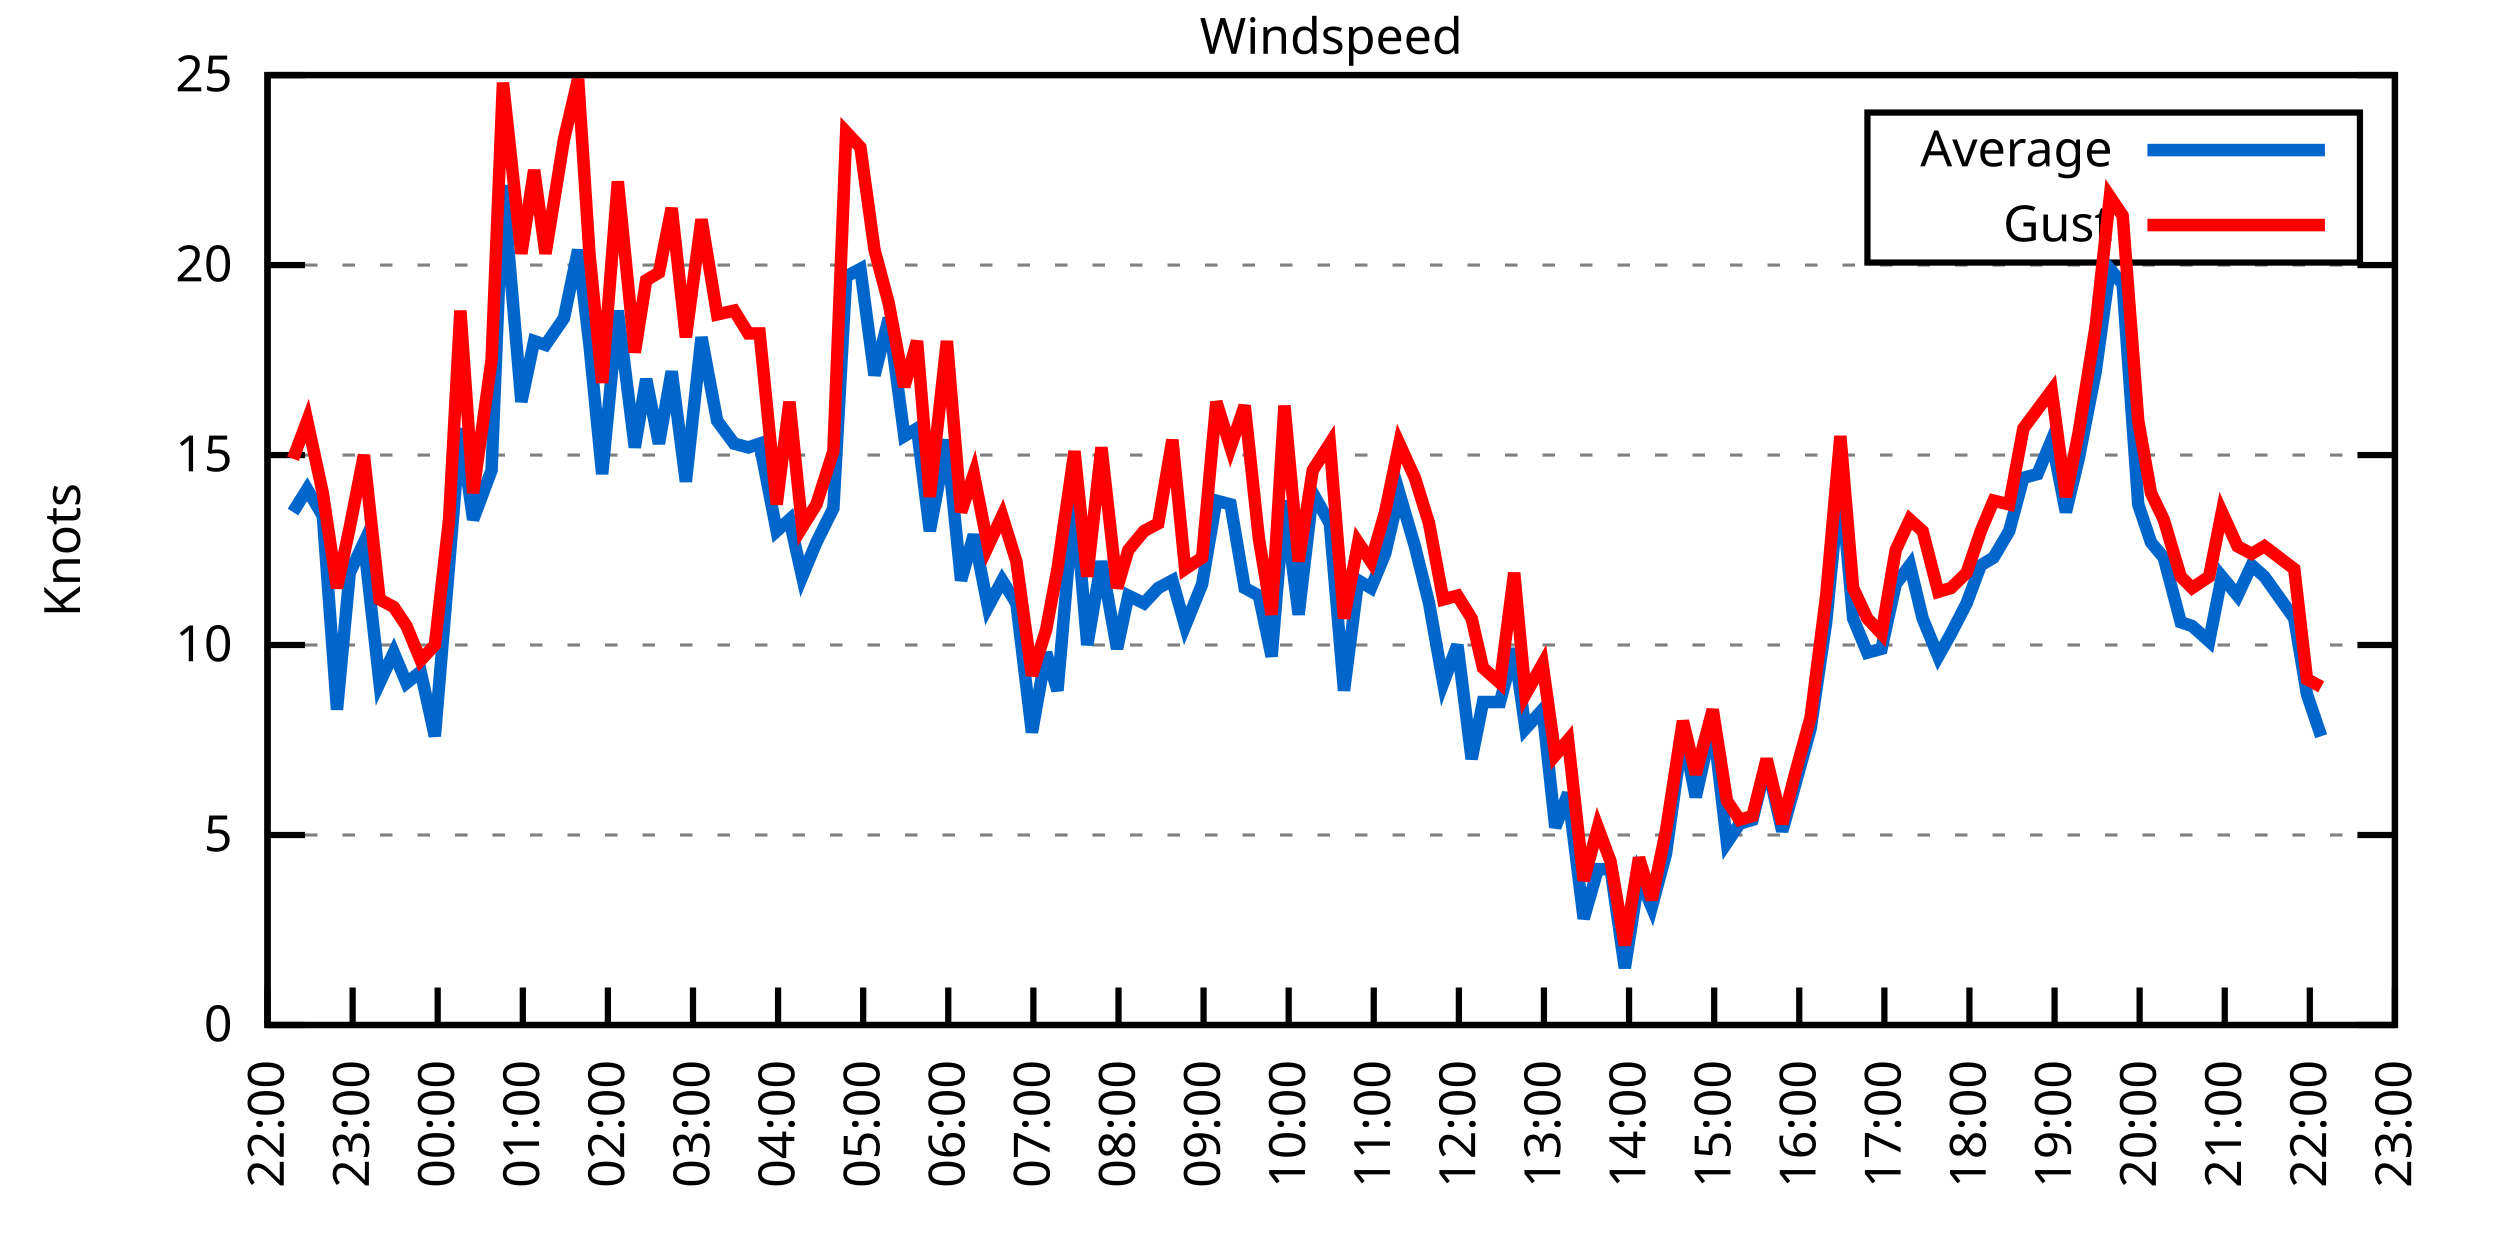
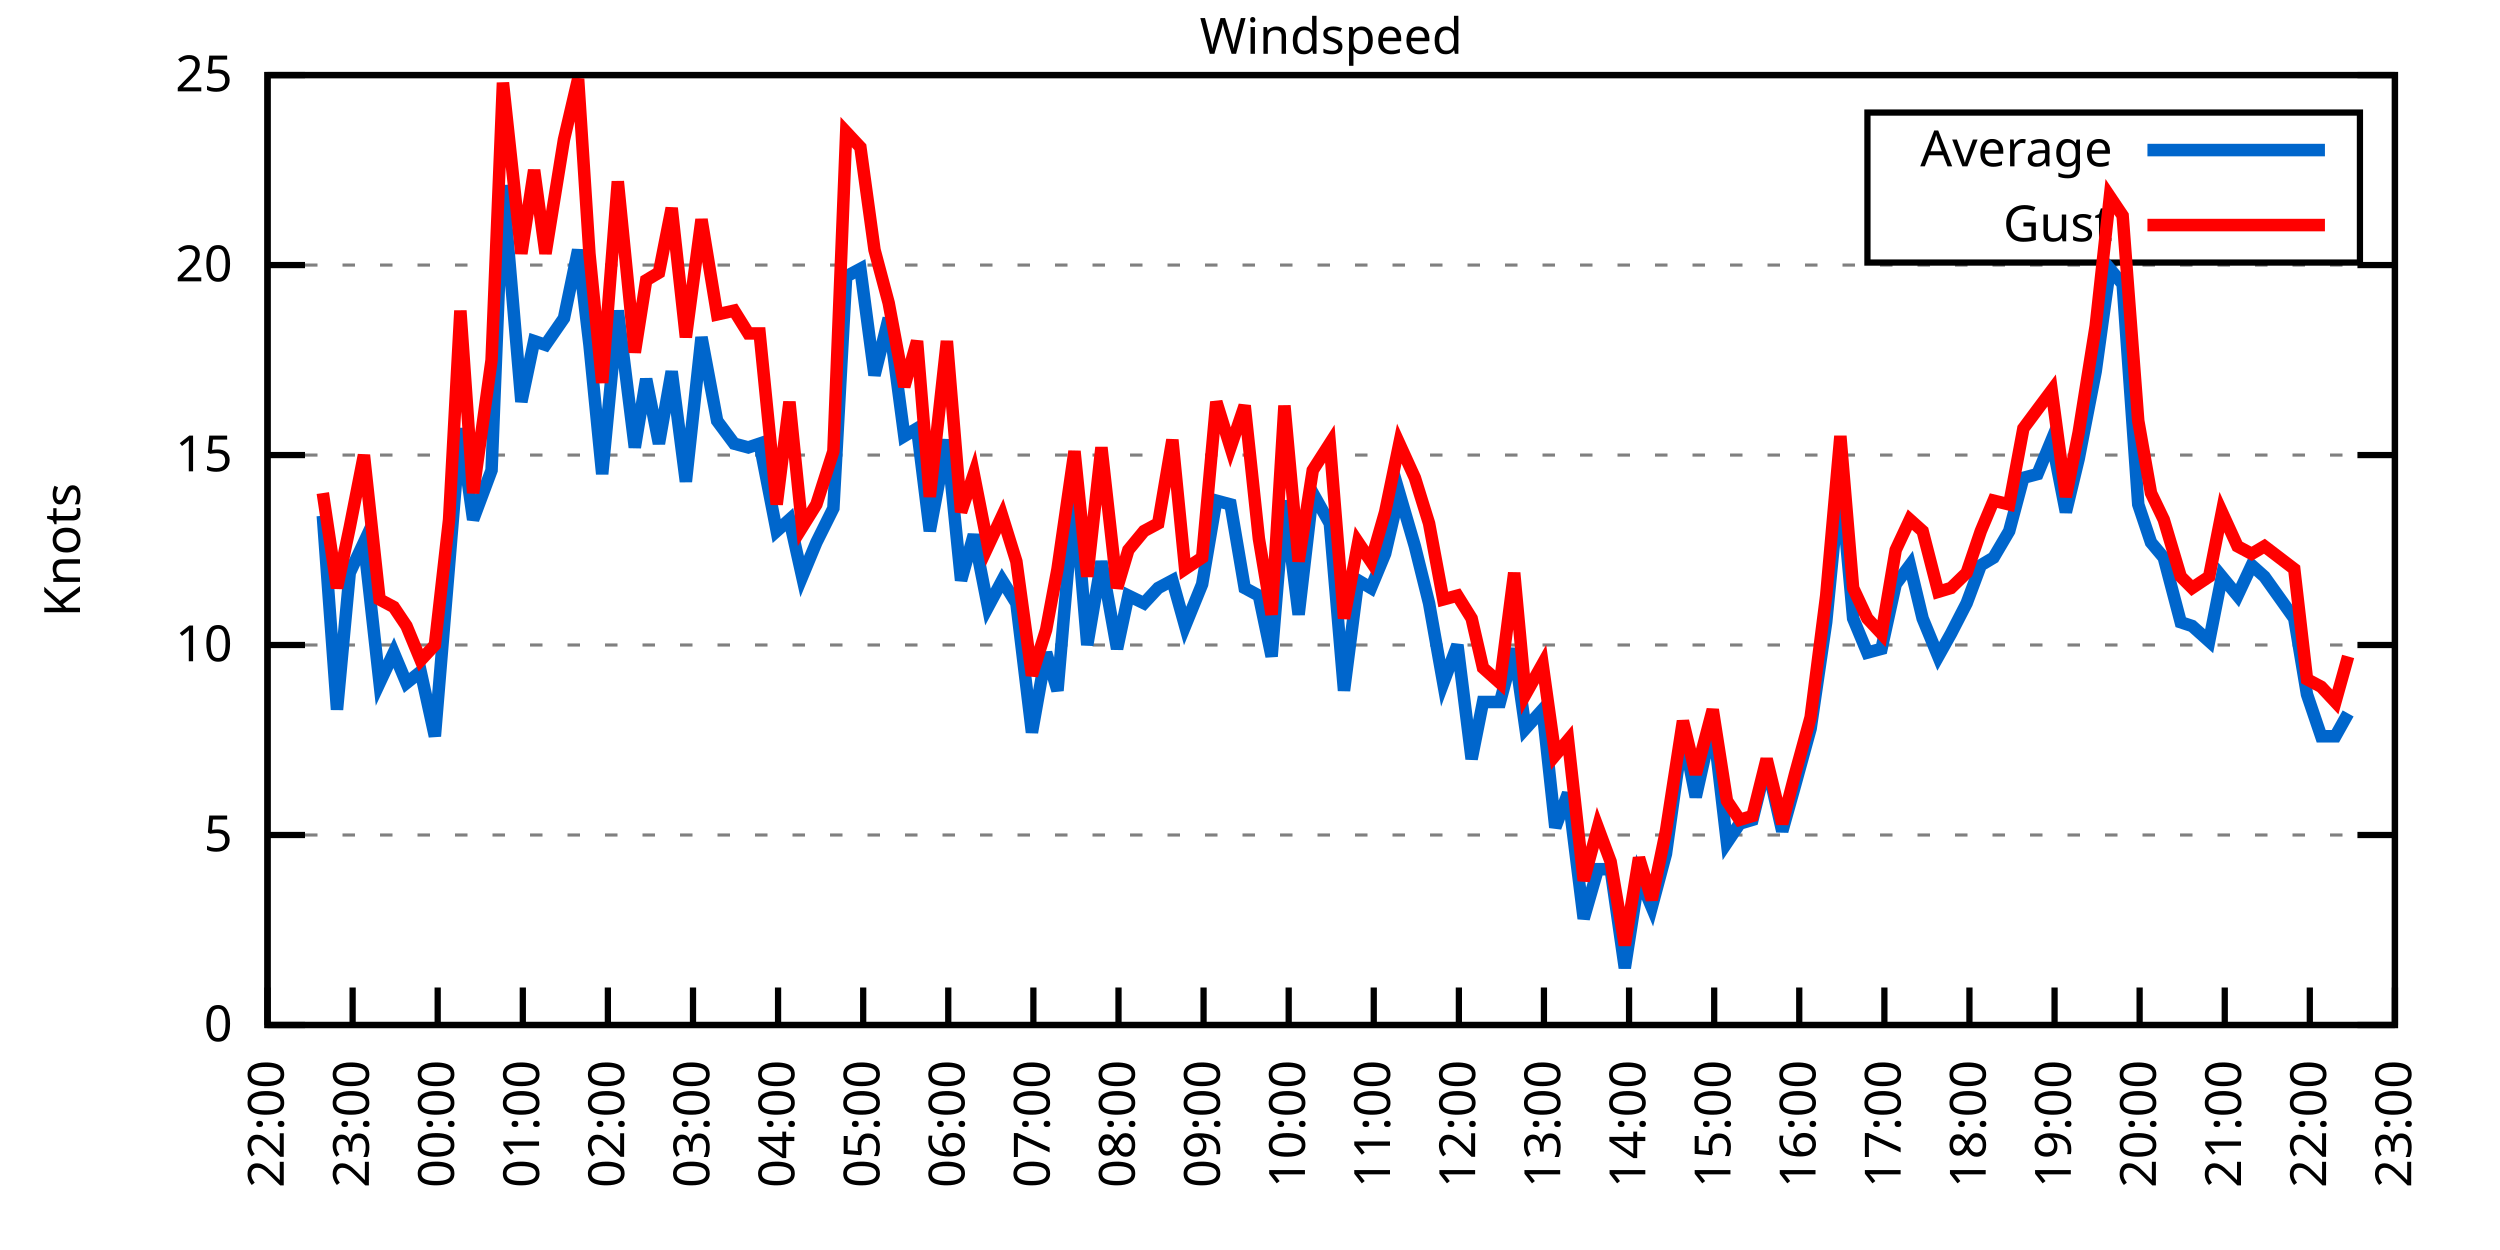
<svg xmlns="http://www.w3.org/2000/svg" xmlns:xlink="http://www.w3.org/1999/xlink" width="400" height="200" viewBox="0 0 400 200">
  <g id="gnuplot_canvas">
    <rect x="0" y="0" width="400" height="200" fill="none" />
    <defs>
      <circle id="gpDot" r="0.5" stroke-width="0.5" stroke="currentColor" />
      <path id="gpPt0" stroke-width="0.333" stroke="currentColor" d="M-1,0 h2 M0,-1 v2" />
      <path id="gpPt1" stroke-width="0.333" stroke="currentColor" d="M-1,-1 L1,1 M1,-1 L-1,1" />
      <path id="gpPt2" stroke-width="0.333" stroke="currentColor" d="M-1,0 L1,0 M0,-1 L0,1 M-1,-1 L1,1 M-1,1 L1,-1" />
      <rect id="gpPt3" stroke-width="0.333" stroke="currentColor" x="-1" y="-1" width="2" height="2" />
      <rect id="gpPt4" stroke-width="0.333" stroke="currentColor" fill="currentColor" x="-1" y="-1" width="2" height="2" />
      <circle id="gpPt5" stroke-width="0.333" stroke="currentColor" cx="0" cy="0" r="1" />
      <use xlink:href="#gpPt5" id="gpPt6" fill="currentColor" stroke="none" />
      <path id="gpPt7" stroke-width="0.333" stroke="currentColor" d="M0,-1.33 L-1.33,0.67 L1.33,0.67 z" />
      <use xlink:href="#gpPt7" id="gpPt8" fill="currentColor" stroke="none" />
      <use xlink:href="#gpPt7" id="gpPt9" stroke="currentColor" transform="rotate(180)" />
      <use xlink:href="#gpPt9" id="gpPt10" fill="currentColor" stroke="none" />
      <use xlink:href="#gpPt3" id="gpPt11" stroke="currentColor" transform="rotate(45)" />
      <use xlink:href="#gpPt11" id="gpPt12" fill="currentColor" stroke="none" />
      <path id="gpPt13" stroke-width="0.333" stroke="currentColor" d="M0,1.330 L1.265,0.411 L0.782,-1.067 L-0.782,-1.076 L-1.265,0.411 z" />
      <use xlink:href="#gpPt13" id="gpPt14" fill="currentColor" stroke="none" />
      <filter id="textbox" filterUnits="objectBoundingBox" x="0" y="0" height="1" width="1">
        <feFlood flood-color="white" flood-opacity="1" result="bgnd" />
        <feComposite in="SourceGraphic" in2="bgnd" operator="atop" />
      </filter>
      <filter id="greybox" filterUnits="objectBoundingBox" x="0" y="0" height="1" width="1">
        <feFlood flood-color="lightgrey" flood-opacity="1" result="grey" />
        <feComposite in="SourceGraphic" in2="grey" operator="atop" />
      </filter>
    </defs>
    <g fill="none" color="white" stroke="currentColor" stroke-width="1.00" stroke-linecap="butt" stroke-linejoin="miter">
</g>
    <g fill="none" color="black" stroke="currentColor" stroke-width="1.00" stroke-linecap="butt" stroke-linejoin="miter">
      <g stroke="none" shape-rendering="crispEdges">
        <polygon fill="rgb(255, 255, 255)" points="42.80,164.00 383.18,164.00 383.18,12.02 42.80,12.02 " />
      </g>
    </g>
    <g fill="none" color="black" stroke="currentColor" stroke-width="1.00" stroke-linecap="butt" stroke-linejoin="miter">
</g>
    <g fill="none" color="black" stroke="black" stroke-width="0.50" stroke-linecap="butt" stroke-linejoin="miter">
</g>
    <g fill="none" color="gray" stroke="currentColor" stroke-width="0.50" stroke-linecap="butt" stroke-linejoin="miter">
      <path stroke="gray" stroke-dasharray="2,4" class="gridline" d="M42.80,164.00 L383.19,164.00  " />
    </g>
    <g fill="none" color="gray" stroke="gray" stroke-width="1.00" stroke-linecap="butt" stroke-linejoin="miter">
</g>
    <g fill="none" color="black" stroke="currentColor" stroke-width="1.00" stroke-linecap="butt" stroke-linejoin="miter">
      <path stroke="black" d="M42.80,164.00 L48.80,164.00 M383.19,164.00 L377.19,164.00  " />
      <g transform="translate(37.20,166.60)" stroke="none" fill="black" font-family="Sans" font-size="8.00" text-anchor="end">
        <text>
          <tspan font-family="Sans"> 0</tspan>
        </text>
      </g>
    </g>
    <g fill="none" color="black" stroke="currentColor" stroke-width="1.00" stroke-linecap="butt" stroke-linejoin="miter">
</g>
    <g fill="none" color="black" stroke="black" stroke-width="0.50" stroke-linecap="butt" stroke-linejoin="miter">
</g>
    <g fill="none" color="gray" stroke="currentColor" stroke-width="0.50" stroke-linecap="butt" stroke-linejoin="miter">
      <path stroke="gray" stroke-dasharray="2,4" class="gridline" d="M42.80,133.60 L383.19,133.60  " />
    </g>
    <g fill="none" color="gray" stroke="gray" stroke-width="1.00" stroke-linecap="butt" stroke-linejoin="miter">
</g>
    <g fill="none" color="black" stroke="currentColor" stroke-width="1.00" stroke-linecap="butt" stroke-linejoin="miter">
      <path stroke="black" d="M42.80,133.60 L48.80,133.60 M383.19,133.60 L377.19,133.60  " />
      <g transform="translate(37.20,136.20)" stroke="none" fill="black" font-family="Sans" font-size="8.00" text-anchor="end">
        <text>
          <tspan font-family="Sans"> 5</tspan>
        </text>
      </g>
    </g>
    <g fill="none" color="black" stroke="currentColor" stroke-width="1.00" stroke-linecap="butt" stroke-linejoin="miter">
</g>
    <g fill="none" color="black" stroke="black" stroke-width="0.50" stroke-linecap="butt" stroke-linejoin="miter">
</g>
    <g fill="none" color="gray" stroke="currentColor" stroke-width="0.50" stroke-linecap="butt" stroke-linejoin="miter">
      <path stroke="gray" stroke-dasharray="2,4" class="gridline" d="M42.80,103.20 L383.19,103.20  " />
    </g>
    <g fill="none" color="gray" stroke="gray" stroke-width="1.00" stroke-linecap="butt" stroke-linejoin="miter">
</g>
    <g fill="none" color="black" stroke="currentColor" stroke-width="1.00" stroke-linecap="butt" stroke-linejoin="miter">
      <path stroke="black" d="M42.80,103.20 L48.80,103.20 M383.19,103.20 L377.19,103.20  " />
      <g transform="translate(37.20,105.80)" stroke="none" fill="black" font-family="Sans" font-size="8.00" text-anchor="end">
        <text>
          <tspan font-family="Sans"> 10</tspan>
        </text>
      </g>
    </g>
    <g fill="none" color="black" stroke="currentColor" stroke-width="1.00" stroke-linecap="butt" stroke-linejoin="miter">
</g>
    <g fill="none" color="black" stroke="black" stroke-width="0.50" stroke-linecap="butt" stroke-linejoin="miter">
</g>
    <g fill="none" color="gray" stroke="currentColor" stroke-width="0.50" stroke-linecap="butt" stroke-linejoin="miter">
      <path stroke="gray" stroke-dasharray="2,4" class="gridline" d="M42.80,72.81 L383.19,72.81  " />
    </g>
    <g fill="none" color="gray" stroke="gray" stroke-width="1.00" stroke-linecap="butt" stroke-linejoin="miter">
</g>
    <g fill="none" color="black" stroke="currentColor" stroke-width="1.00" stroke-linecap="butt" stroke-linejoin="miter">
      <path stroke="black" d="M42.80,72.81 L48.80,72.81 M383.19,72.81 L377.19,72.81  " />
      <g transform="translate(37.20,75.41)" stroke="none" fill="black" font-family="Sans" font-size="8.00" text-anchor="end">
        <text>
          <tspan font-family="Sans"> 15</tspan>
        </text>
      </g>
    </g>
    <g fill="none" color="black" stroke="currentColor" stroke-width="1.00" stroke-linecap="butt" stroke-linejoin="miter">
</g>
    <g fill="none" color="black" stroke="black" stroke-width="0.50" stroke-linecap="butt" stroke-linejoin="miter">
</g>
    <g fill="none" color="gray" stroke="currentColor" stroke-width="0.50" stroke-linecap="butt" stroke-linejoin="miter">
      <path stroke="gray" stroke-dasharray="2,4" class="gridline" d="M42.80,42.41 L383.19,42.41  " />
    </g>
    <g fill="none" color="gray" stroke="gray" stroke-width="1.00" stroke-linecap="butt" stroke-linejoin="miter">
</g>
    <g fill="none" color="black" stroke="currentColor" stroke-width="1.00" stroke-linecap="butt" stroke-linejoin="miter">
      <path stroke="black" d="M42.80,42.41 L48.80,42.41 M383.19,42.41 L377.19,42.41  " />
      <g transform="translate(37.20,45.01)" stroke="none" fill="black" font-family="Sans" font-size="8.00" text-anchor="end">
        <text>
          <tspan font-family="Sans"> 20</tspan>
        </text>
      </g>
    </g>
    <g fill="none" color="black" stroke="currentColor" stroke-width="1.00" stroke-linecap="butt" stroke-linejoin="miter">
</g>
    <g fill="none" color="black" stroke="black" stroke-width="0.50" stroke-linecap="butt" stroke-linejoin="miter">
</g>
    <g fill="none" color="gray" stroke="currentColor" stroke-width="0.50" stroke-linecap="butt" stroke-linejoin="miter">
      <path stroke="gray" stroke-dasharray="2,4" class="gridline" d="M42.80,12.01 L383.19,12.01  " />
    </g>
    <g fill="none" color="gray" stroke="gray" stroke-width="1.00" stroke-linecap="butt" stroke-linejoin="miter">
</g>
    <g fill="none" color="black" stroke="currentColor" stroke-width="1.00" stroke-linecap="butt" stroke-linejoin="miter">
      <path stroke="black" d="M42.80,12.01 L48.80,12.01 M383.19,12.01 L377.19,12.01  " />
      <g transform="translate(37.20,14.61)" stroke="none" fill="black" font-family="Sans" font-size="8.00" text-anchor="end">
        <text>
          <tspan font-family="Sans"> 25</tspan>
        </text>
      </g>
    </g>
    <g fill="none" color="black" stroke="currentColor" stroke-width="1.00" stroke-linecap="butt" stroke-linejoin="miter">
      <path stroke="black" d="M42.80,164.00 L42.80,158.00  " />
      <g transform="translate(45.40,169.60) rotate(270.00)" stroke="none" fill="black" font-family="Sans" font-size="8.00" text-anchor="end">
        <text>
          <tspan font-family="Sans">22:00</tspan>
        </text>
      </g>
    </g>
    <g fill="none" color="black" stroke="currentColor" stroke-width="1.00" stroke-linecap="butt" stroke-linejoin="miter">
      <path stroke="black" d="M56.42,164.00 L56.42,158.00  " />
      <g transform="translate(59.02,169.60) rotate(270.00)" stroke="none" fill="black" font-family="Sans" font-size="8.00" text-anchor="end">
        <text>
          <tspan font-family="Sans">23:00</tspan>
        </text>
      </g>
    </g>
    <g fill="none" color="black" stroke="currentColor" stroke-width="1.00" stroke-linecap="butt" stroke-linejoin="miter">
      <path stroke="black" d="M70.03,164.00 L70.03,158.00  " />
      <g transform="translate(72.63,169.60) rotate(270.00)" stroke="none" fill="black" font-family="Sans" font-size="8.00" text-anchor="end">
        <text>
          <tspan font-family="Sans">00:00</tspan>
        </text>
      </g>
    </g>
    <g fill="none" color="black" stroke="currentColor" stroke-width="1.00" stroke-linecap="butt" stroke-linejoin="miter">
      <path stroke="black" d="M83.65,164.00 L83.65,158.00  " />
      <g transform="translate(86.25,169.60) rotate(270.00)" stroke="none" fill="black" font-family="Sans" font-size="8.00" text-anchor="end">
        <text>
          <tspan font-family="Sans">01:00</tspan>
        </text>
      </g>
    </g>
    <g fill="none" color="black" stroke="currentColor" stroke-width="1.00" stroke-linecap="butt" stroke-linejoin="miter">
      <path stroke="black" d="M97.26,164.00 L97.26,158.00  " />
      <g transform="translate(99.86,169.60) rotate(270.00)" stroke="none" fill="black" font-family="Sans" font-size="8.00" text-anchor="end">
        <text>
          <tspan font-family="Sans">02:00</tspan>
        </text>
      </g>
    </g>
    <g fill="none" color="black" stroke="currentColor" stroke-width="1.00" stroke-linecap="butt" stroke-linejoin="miter">
      <path stroke="black" d="M110.88,164.00 L110.88,158.00  " />
      <g transform="translate(113.48,169.60) rotate(270.00)" stroke="none" fill="black" font-family="Sans" font-size="8.00" text-anchor="end">
        <text>
          <tspan font-family="Sans">03:00</tspan>
        </text>
      </g>
    </g>
    <g fill="none" color="black" stroke="currentColor" stroke-width="1.00" stroke-linecap="butt" stroke-linejoin="miter">
      <path stroke="black" d="M124.49,164.00 L124.49,158.00  " />
      <g transform="translate(127.09,169.60) rotate(270.00)" stroke="none" fill="black" font-family="Sans" font-size="8.00" text-anchor="end">
        <text>
          <tspan font-family="Sans">04:00</tspan>
        </text>
      </g>
    </g>
    <g fill="none" color="black" stroke="currentColor" stroke-width="1.00" stroke-linecap="butt" stroke-linejoin="miter">
      <path stroke="black" d="M138.11,164.00 L138.11,158.00  " />
      <g transform="translate(140.71,169.60) rotate(270.00)" stroke="none" fill="black" font-family="Sans" font-size="8.00" text-anchor="end">
        <text>
          <tspan font-family="Sans">05:00</tspan>
        </text>
      </g>
    </g>
    <g fill="none" color="black" stroke="currentColor" stroke-width="1.00" stroke-linecap="butt" stroke-linejoin="miter">
      <path stroke="black" d="M151.72,164.00 L151.72,158.00  " />
      <g transform="translate(154.32,169.60) rotate(270.00)" stroke="none" fill="black" font-family="Sans" font-size="8.00" text-anchor="end">
        <text>
          <tspan font-family="Sans">06:00</tspan>
        </text>
      </g>
    </g>
    <g fill="none" color="black" stroke="currentColor" stroke-width="1.00" stroke-linecap="butt" stroke-linejoin="miter">
      <path stroke="black" d="M165.34,164.00 L165.34,158.00  " />
      <g transform="translate(167.94,169.60) rotate(270.00)" stroke="none" fill="black" font-family="Sans" font-size="8.00" text-anchor="end">
        <text>
          <tspan font-family="Sans">07:00</tspan>
        </text>
      </g>
    </g>
    <g fill="none" color="black" stroke="currentColor" stroke-width="1.00" stroke-linecap="butt" stroke-linejoin="miter">
      <path stroke="black" d="M178.96,164.00 L178.96,158.00  " />
      <g transform="translate(181.56,169.60) rotate(270.00)" stroke="none" fill="black" font-family="Sans" font-size="8.00" text-anchor="end">
        <text>
          <tspan font-family="Sans">08:00</tspan>
        </text>
      </g>
    </g>
    <g fill="none" color="black" stroke="currentColor" stroke-width="1.00" stroke-linecap="butt" stroke-linejoin="miter">
      <path stroke="black" d="M192.57,164.00 L192.57,158.00  " />
      <g transform="translate(195.17,169.60) rotate(270.00)" stroke="none" fill="black" font-family="Sans" font-size="8.00" text-anchor="end">
        <text>
          <tspan font-family="Sans">09:00</tspan>
        </text>
      </g>
    </g>
    <g fill="none" color="black" stroke="currentColor" stroke-width="1.00" stroke-linecap="butt" stroke-linejoin="miter">
      <path stroke="black" d="M206.19,164.00 L206.19,158.00  " />
      <g transform="translate(208.79,169.60) rotate(270.00)" stroke="none" fill="black" font-family="Sans" font-size="8.00" text-anchor="end">
        <text>
          <tspan font-family="Sans">10:00</tspan>
        </text>
      </g>
    </g>
    <g fill="none" color="black" stroke="currentColor" stroke-width="1.00" stroke-linecap="butt" stroke-linejoin="miter">
      <path stroke="black" d="M219.80,164.00 L219.80,158.00  " />
      <g transform="translate(222.40,169.60) rotate(270.00)" stroke="none" fill="black" font-family="Sans" font-size="8.00" text-anchor="end">
        <text>
          <tspan font-family="Sans">11:00</tspan>
        </text>
      </g>
    </g>
    <g fill="none" color="black" stroke="currentColor" stroke-width="1.00" stroke-linecap="butt" stroke-linejoin="miter">
      <path stroke="black" d="M233.42,164.00 L233.42,158.00  " />
      <g transform="translate(236.02,169.60) rotate(270.00)" stroke="none" fill="black" font-family="Sans" font-size="8.00" text-anchor="end">
        <text>
          <tspan font-family="Sans">12:00</tspan>
        </text>
      </g>
    </g>
    <g fill="none" color="black" stroke="currentColor" stroke-width="1.00" stroke-linecap="butt" stroke-linejoin="miter">
      <path stroke="black" d="M247.03,164.00 L247.03,158.00  " />
      <g transform="translate(249.63,169.60) rotate(270.00)" stroke="none" fill="black" font-family="Sans" font-size="8.00" text-anchor="end">
        <text>
          <tspan font-family="Sans">13:00</tspan>
        </text>
      </g>
    </g>
    <g fill="none" color="black" stroke="currentColor" stroke-width="1.00" stroke-linecap="butt" stroke-linejoin="miter">
      <path stroke="black" d="M260.65,164.00 L260.65,158.00  " />
      <g transform="translate(263.25,169.60) rotate(270.00)" stroke="none" fill="black" font-family="Sans" font-size="8.00" text-anchor="end">
        <text>
          <tspan font-family="Sans">14:00</tspan>
        </text>
      </g>
    </g>
    <g fill="none" color="black" stroke="currentColor" stroke-width="1.00" stroke-linecap="butt" stroke-linejoin="miter">
      <path stroke="black" d="M274.27,164.00 L274.27,158.00  " />
      <g transform="translate(276.87,169.60) rotate(270.00)" stroke="none" fill="black" font-family="Sans" font-size="8.00" text-anchor="end">
        <text>
          <tspan font-family="Sans">15:00</tspan>
        </text>
      </g>
    </g>
    <g fill="none" color="black" stroke="currentColor" stroke-width="1.00" stroke-linecap="butt" stroke-linejoin="miter">
      <path stroke="black" d="M287.88,164.00 L287.88,158.00  " />
      <g transform="translate(290.48,169.60) rotate(270.00)" stroke="none" fill="black" font-family="Sans" font-size="8.00" text-anchor="end">
        <text>
          <tspan font-family="Sans">16:00</tspan>
        </text>
      </g>
    </g>
    <g fill="none" color="black" stroke="currentColor" stroke-width="1.00" stroke-linecap="butt" stroke-linejoin="miter">
      <path stroke="black" d="M301.50,164.00 L301.50,158.00  " />
      <g transform="translate(304.10,169.60) rotate(270.00)" stroke="none" fill="black" font-family="Sans" font-size="8.00" text-anchor="end">
        <text>
          <tspan font-family="Sans">17:00</tspan>
        </text>
      </g>
    </g>
    <g fill="none" color="black" stroke="currentColor" stroke-width="1.00" stroke-linecap="butt" stroke-linejoin="miter">
      <path stroke="black" d="M315.11,164.00 L315.11,158.00  " />
      <g transform="translate(317.71,169.60) rotate(270.00)" stroke="none" fill="black" font-family="Sans" font-size="8.00" text-anchor="end">
        <text>
          <tspan font-family="Sans">18:00</tspan>
        </text>
      </g>
    </g>
    <g fill="none" color="black" stroke="currentColor" stroke-width="1.00" stroke-linecap="butt" stroke-linejoin="miter">
      <path stroke="black" d="M328.73,164.00 L328.73,158.00  " />
      <g transform="translate(331.33,169.60) rotate(270.00)" stroke="none" fill="black" font-family="Sans" font-size="8.00" text-anchor="end">
        <text>
          <tspan font-family="Sans">19:00</tspan>
        </text>
      </g>
    </g>
    <g fill="none" color="black" stroke="currentColor" stroke-width="1.00" stroke-linecap="butt" stroke-linejoin="miter">
      <path stroke="black" d="M342.34,164.00 L342.34,158.00  " />
      <g transform="translate(344.94,169.60) rotate(270.00)" stroke="none" fill="black" font-family="Sans" font-size="8.00" text-anchor="end">
        <text>
          <tspan font-family="Sans">20:00</tspan>
        </text>
      </g>
    </g>
    <g fill="none" color="black" stroke="currentColor" stroke-width="1.00" stroke-linecap="butt" stroke-linejoin="miter">
      <path stroke="black" d="M355.96,164.00 L355.96,158.00  " />
      <g transform="translate(358.56,169.60) rotate(270.00)" stroke="none" fill="black" font-family="Sans" font-size="8.00" text-anchor="end">
        <text>
          <tspan font-family="Sans">21:00</tspan>
        </text>
      </g>
    </g>
    <g fill="none" color="black" stroke="currentColor" stroke-width="1.00" stroke-linecap="butt" stroke-linejoin="miter">
      <path stroke="black" d="M369.57,164.00 L369.57,158.00  " />
      <g transform="translate(372.17,169.60) rotate(270.00)" stroke="none" fill="black" font-family="Sans" font-size="8.00" text-anchor="end">
        <text>
          <tspan font-family="Sans">22:00</tspan>
        </text>
      </g>
    </g>
    <g fill="none" color="black" stroke="currentColor" stroke-width="1.00" stroke-linecap="butt" stroke-linejoin="miter">
      <path stroke="black" d="M383.19,164.00 L383.19,158.00  " />
      <g transform="translate(385.79,169.60) rotate(270.00)" stroke="none" fill="black" font-family="Sans" font-size="8.00" text-anchor="end">
        <text>
          <tspan font-family="Sans">23:00</tspan>
        </text>
      </g>
    </g>
    <g fill="none" color="black" stroke="currentColor" stroke-width="1.00" stroke-linecap="butt" stroke-linejoin="miter">
</g>
    <g fill="none" color="black" stroke="currentColor" stroke-width="1.00" stroke-linecap="butt" stroke-linejoin="miter">
      <path stroke="black" d="M42.80,12.01 L42.80,164.00 L383.19,164.00 L383.19,12.01 L42.80,12.01 Z  " />
    </g>
    <g fill="none" color="black" stroke="currentColor" stroke-width="1.00" stroke-linecap="butt" stroke-linejoin="miter">
</g>
    <g fill="none" color="black" stroke="currentColor" stroke-width="1.00" stroke-linecap="butt" stroke-linejoin="miter">
      <path stroke="black" d="M298.79,42.01 L298.79,18.01 L377.59,18.01 L377.59,42.01 L298.79,42.01 Z  " />
    </g>
    <g id="Windspeed_plot_1">
      <g fill="none" color="white" stroke="black" stroke-width="2.00" stroke-linecap="butt" stroke-linejoin="miter">
</g>
      <g fill="none" color="black" stroke="currentColor" stroke-width="2.00" stroke-linecap="butt" stroke-linejoin="miter">
        <g transform="translate(337.99,26.61)" stroke="none" fill="black" font-family="Sans" font-size="8.00" text-anchor="end">
          <text>
            <tspan font-family="Sans">Average</tspan>
          </text>
        </g>
      </g>
      <g fill="none" color="black" stroke="currentColor" stroke-width="2.00" stroke-linecap="butt" stroke-linejoin="miter">
-         <path stroke="rgb(  0, 102, 204)" d="M343.59,24.01 L371.99,24.01 M46.88,81.93 L49.15,78.28 L51.65,82.53 L53.92,113.54 L55.96,91.65 L58.23,86.79   L60.73,109.28 L63.00,104.42 L65.04,109.28 L67.31,107.46 L69.58,117.80 L71.85,90.44 L73.66,68.55 L75.70,83.14   L78.65,75.24 L80.47,29.64 L83.42,64.29 L85.46,54.57 L87.28,55.18 L90.23,50.92 L92.50,39.98 L94.31,55.18   L96.35,75.85 L98.85,49.70 L101.57,71.59 L103.39,60.65 L105.43,70.98 L107.47,59.43 L109.74,77.06 L112.24,53.96   L114.74,67.33 L117.46,70.98 L119.73,71.59 L121.54,70.98 L124.27,84.97 L126.31,83.14 L128.35,92.26 L130.62,86.79   L133.34,81.32 L135.39,44.23 L137.66,43.02 L139.92,60.04 L142.19,50.92 L144.69,69.77 L146.73,68.55 L148.77,84.97   L151.50,70.37 L153.77,92.87 L155.81,85.57 L158.08,97.12 L160.35,92.87 L162.62,96.52 L165.11,117.19 L167.38,104.42   L169.20,110.50 L171.92,78.89 L173.96,103.20 L176.23,89.83 L178.73,103.81 L180.54,95.30 L183.04,96.52 L185.31,94.08   L187.58,92.87 L189.62,100.16 L192.34,93.48 L194.61,80.10 L196.88,80.71 L199.15,94.08 L201.42,95.30 L203.46,105.03   L205.51,80.10 L207.78,98.34 L210.04,78.89 L212.77,83.75 L215.04,110.50 L217.31,92.87 L219.35,94.08 L221.62,88.61   L223.89,78.89 L226.38,87.40 L228.65,96.52 L230.92,109.28 L233.19,103.20 L235.46,121.44 L237.28,112.32 L240.00,112.32   L242.27,103.81 L244.08,116.58 L246.81,113.54 L248.85,132.39 L250.89,126.91 L253.39,146.98 L255.66,139.07 L257.70,139.07   L259.97,154.88 L262.24,140.29 L264.28,145.15 L266.55,136.64 L269.27,117.19 L271.32,127.52 L274.04,115.36 L276.31,134.82   L278.35,131.78 L280.39,131.17 L282.66,122.05 L285.16,132.99 L287.20,125.70 L289.70,116.58 L292.19,99.56 L294.46,76.45   L296.50,98.95 L298.77,104.42 L301.04,103.81 L303.31,93.48 L305.58,90.44 L307.62,98.95 L310.12,105.03 L312.16,101.38   L314.66,96.52 L316.93,90.44 L318.97,89.22 L321.47,84.97 L323.74,76.45 L326.00,75.85 L328.27,70.37 L330.54,81.93   L332.59,73.41 L335.31,59.43 L337.58,43.02 L339.62,45.45 L342.12,80.71 L344.16,86.79 L346.20,89.22 L348.92,99.56   L350.74,100.16 L353.46,102.60 L355.50,92.26 L358.00,95.30 L360.27,90.44 L362.31,92.26 L367.08,98.95 L369.12,111.11   L371.39,117.80  " />
+         <path stroke="rgb(  0, 102, 204)" d="M343.59,24.01 L371.99,24.01 M51.65,82.53 L53.92,113.54 L55.96,91.65 L58.23,86.79 L60.73,109.28 L63.00,104.42   L65.04,109.28 L67.31,107.46 L69.58,117.80 L71.85,90.44 L73.66,68.55 L75.70,83.14 L78.65,75.24 L80.47,29.64   L83.42,64.29 L85.46,54.57 L87.28,55.18 L90.23,50.92 L92.50,39.98 L94.31,55.18 L96.35,75.85 L98.85,49.70   L101.57,71.59 L103.39,60.65 L105.43,70.98 L107.47,59.43 L109.74,77.06 L112.24,53.96 L114.74,67.33 L117.46,70.98   L119.73,71.59 L121.54,70.98 L124.27,84.97 L126.31,83.14 L128.35,92.26 L130.62,86.79 L133.34,81.32 L135.39,44.23   L137.66,43.02 L139.92,60.04 L142.19,50.92 L144.69,69.77 L146.73,68.55 L148.77,84.97 L151.50,70.37 L153.77,92.87   L155.81,85.57 L158.08,97.12 L160.35,92.87 L162.62,96.52 L165.11,117.19 L167.38,104.42 L169.20,110.50 L171.92,78.89   L173.96,103.20 L176.23,89.83 L178.73,103.81 L180.54,95.30 L183.04,96.52 L185.31,94.08 L187.58,92.87 L189.62,100.16   L192.34,93.48 L194.61,80.10 L196.88,80.71 L199.15,94.08 L201.42,95.30 L203.46,105.03 L205.51,80.10 L207.78,98.34   L210.04,78.89 L212.77,83.75 L215.04,110.50 L217.31,92.87 L219.35,94.08 L221.62,88.61 L223.89,78.89 L226.38,87.40   L228.65,96.52 L230.92,109.28 L233.19,103.20 L235.46,121.44 L237.28,112.32 L240.00,112.32 L242.27,103.81 L244.08,116.58   L246.81,113.54 L248.85,132.39 L250.89,126.91 L253.39,146.98 L255.66,139.07 L257.70,139.07 L259.97,154.88 L262.24,140.29   L264.28,145.15 L266.55,136.64 L269.27,117.19 L271.32,127.52 L274.04,115.36 L276.31,134.82 L278.35,131.78 L280.39,131.17   L282.66,122.05 L285.16,132.99 L287.20,125.70 L289.70,116.58 L292.19,99.56 L294.46,76.45 L296.50,98.95 L298.77,104.42   L301.04,103.81 L303.31,93.48 L305.58,90.44 L307.62,98.95 L310.12,105.03 L312.16,101.38 L314.66,96.52 L316.93,90.44   L318.97,89.22 L321.47,84.97 L323.74,76.45 L326.00,75.85 L328.27,70.37 L330.54,81.93 L332.59,73.41 L335.31,59.43   L337.58,43.02 L339.62,45.45 L342.12,80.71 L344.16,86.79 L346.20,89.22 L348.92,99.56 L350.74,100.16 L353.46,102.60   L355.50,92.26 L358.00,95.30 L360.27,90.44 L362.31,92.26 L367.08,98.95 L369.12,111.11 L371.39,117.80 L373.66,117.80   L375.70,114.15  " />
      </g>
    </g>
    <g id="Windspeed_plot_2">
      <g fill="none" color="black" stroke="currentColor" stroke-width="2.00" stroke-linecap="butt" stroke-linejoin="miter">
        <g transform="translate(337.99,38.61)" stroke="none" fill="black" font-family="Sans" font-size="8.00" text-anchor="end">
          <text>
            <tspan font-family="Sans">Gust</tspan>
          </text>
        </g>
      </g>
      <g fill="none" color="black" stroke="currentColor" stroke-width="2.00" stroke-linecap="butt" stroke-linejoin="miter">
-         <path stroke="rgb(255,   0,   0)" d="M343.59,36.01 L371.99,36.01 M46.88,73.41 L49.15,67.33 L51.65,78.89 L53.92,94.08 L55.96,84.36 L58.23,72.81   L60.73,95.91 L63.00,97.12 L65.04,100.16 L67.31,105.64 L69.58,103.20 L71.85,83.14 L73.66,49.70 L75.70,78.89   L78.65,57.61 L80.47,13.23 L83.42,40.58 L85.46,27.21 L87.28,40.58 L90.23,22.35 L92.50,12.62 L94.31,40.58   L96.35,61.25 L98.85,29.03 L101.57,56.39 L103.39,44.84 L105.43,43.62 L107.47,33.29 L109.74,53.96 L112.24,35.11   L114.74,50.31 L117.46,49.70 L119.73,53.35 L121.54,53.35 L124.27,80.71 L126.31,64.29 L128.35,84.36 L130.62,80.71   L133.34,72.20 L135.39,21.13 L137.66,23.56 L139.92,39.98 L142.19,48.49 L144.69,61.86 L146.73,54.57 L148.77,79.49   L151.50,54.57 L153.77,81.93 L155.81,75.85 L158.08,87.40 L160.35,82.53 L162.62,89.83 L165.11,108.07 L167.38,100.77   L169.20,91.04 L171.92,72.20 L173.96,92.26 L176.23,71.59 L178.73,94.08 L180.54,88.00 L183.04,84.97 L185.31,83.75   L187.58,70.37 L189.62,91.04 L192.34,89.22 L194.61,64.29 L196.88,71.59 L199.15,64.90 L201.42,86.18 L203.46,98.34   L205.51,64.90 L207.78,89.83 L210.04,75.24 L212.77,70.98 L215.04,98.95 L217.31,86.79 L219.35,89.83 L221.62,81.93   L223.89,70.98 L226.38,76.45 L228.65,83.75 L230.92,95.91 L233.19,95.30 L235.46,98.95 L237.28,106.85 L240.00,109.28   L242.27,91.65 L244.08,111.11 L246.81,106.24 L248.85,120.83 L250.89,118.40 L253.39,140.90 L255.66,132.39 L257.70,137.86   L259.97,151.23 L262.24,137.25 L264.28,143.94 L266.55,132.99 L269.27,115.36 L271.32,123.87 L274.04,113.54 L276.31,128.13   L278.35,131.17 L280.39,130.56 L282.66,121.44 L285.16,131.78 L287.20,123.87 L289.70,114.76 L292.19,95.30 L294.46,69.77   L296.50,94.08 L298.77,98.95 L301.04,101.38 L303.31,88.00 L305.58,83.14 L307.62,84.97 L310.12,94.69 L312.16,94.08   L314.66,91.65 L316.93,84.97 L318.97,80.10 L321.47,80.71 L323.74,68.55 L326.00,65.51 L328.27,62.47 L330.54,79.49   L332.59,69.16 L335.31,52.14 L337.58,31.46 L339.62,34.50 L342.12,67.33 L344.16,78.89 L346.20,83.14 L348.92,92.26   L350.74,94.08 L353.46,92.26 L355.50,81.93 L358.00,87.40 L360.27,88.61 L362.31,87.40 L367.08,91.04 L369.12,108.68   L371.39,109.89  " />
+         <path stroke="rgb(255,   0,   0)" d="M343.59,36.01 L371.99,36.01 M51.65,78.89 L53.92,94.08 L55.96,84.36 L58.23,72.81 L60.73,95.91 L63.00,97.12   L65.04,100.16 L67.31,105.64 L69.58,103.20 L71.85,83.14 L73.66,49.70 L75.70,78.89 L78.65,57.61 L80.47,13.23   L83.42,40.58 L85.46,27.21 L87.28,40.58 L90.23,22.35 L92.50,12.62 L94.31,40.58 L96.35,61.25 L98.85,29.03   L101.57,56.39 L103.39,44.84 L105.43,43.62 L107.47,33.29 L109.74,53.96 L112.24,35.11 L114.74,50.31 L117.46,49.70   L119.73,53.35 L121.54,53.35 L124.27,80.71 L126.31,64.29 L128.35,84.36 L130.62,80.71 L133.34,72.20 L135.39,21.13   L137.66,23.56 L139.92,39.98 L142.19,48.49 L144.69,61.86 L146.73,54.57 L148.77,79.49 L151.50,54.57 L153.77,81.93   L155.81,75.85 L158.08,87.40 L160.35,82.53 L162.62,89.83 L165.11,108.07 L167.38,100.77 L169.20,91.04 L171.92,72.20   L173.96,92.26 L176.23,71.59 L178.73,94.08 L180.54,88.00 L183.04,84.97 L185.31,83.75 L187.58,70.37 L189.62,91.04   L192.34,89.22 L194.61,64.29 L196.88,71.59 L199.15,64.90 L201.42,86.18 L203.46,98.34 L205.51,64.90 L207.78,89.83   L210.04,75.24 L212.77,70.98 L215.04,98.95 L217.31,86.79 L219.35,89.83 L221.62,81.93 L223.89,70.98 L226.38,76.45   L228.65,83.75 L230.92,95.91 L233.19,95.30 L235.46,98.95 L237.28,106.85 L240.00,109.28 L242.27,91.65 L244.08,111.11   L246.81,106.24 L248.85,120.83 L250.89,118.40 L253.39,140.90 L255.66,132.39 L257.70,137.86 L259.97,151.23 L262.24,137.25   L264.28,143.94 L266.55,132.99 L269.27,115.36 L271.32,123.87 L274.04,113.54 L276.31,128.13 L278.35,131.17 L280.39,130.56   L282.66,121.44 L285.16,131.78 L287.20,123.87 L289.70,114.76 L292.19,95.30 L294.46,69.77 L296.50,94.08 L298.77,98.95   L301.04,101.38 L303.31,88.00 L305.58,83.14 L307.62,84.97 L310.12,94.69 L312.16,94.08 L314.66,91.65 L316.93,84.97   L318.97,80.10 L321.47,80.71 L323.74,68.55 L326.00,65.51 L328.27,62.47 L330.54,79.49 L332.59,69.16 L335.31,52.14   L337.58,31.46 L339.62,34.50 L342.12,67.33 L344.16,78.89 L346.20,83.14 L348.92,92.26 L350.74,94.08 L353.46,92.26   L355.50,81.93 L358.00,87.40 L360.27,88.61 L362.31,87.40 L367.08,91.04 L369.12,108.68 L371.39,109.89 L373.66,112.32   L375.70,105.03  " />
      </g>
    </g>
    <g fill="none" color="black" stroke="currentColor" stroke-width="2.00" stroke-linecap="butt" stroke-linejoin="miter">
</g>
    <g fill="none" color="black" stroke="black" stroke-width="1.00" stroke-linecap="butt" stroke-linejoin="miter">
</g>
    <g fill="none" color="black" stroke="currentColor" stroke-width="1.00" stroke-linecap="butt" stroke-linejoin="miter">
      <path stroke="black" d="M42.80,12.01 L42.80,164.00 L383.19,164.00 L383.19,12.01 L42.80,12.01 Z  " />
      <g transform="translate(12.80,88.01) rotate(270.00)" stroke="none" fill="black" font-family="Sans" font-size="8.00" text-anchor="middle">
        <text>
          <tspan font-family="Sans">Knots</tspan>
        </text>
      </g>
    </g>
    <g fill="none" color="black" stroke="currentColor" stroke-width="1.00" stroke-linecap="butt" stroke-linejoin="miter">
</g>
    <g fill="none" color="black" stroke="currentColor" stroke-width="1.00" stroke-linecap="butt" stroke-linejoin="miter">
      <g transform="translate(212.99,8.61)" stroke="none" fill="black" font-family="Sans" font-size="8.00" text-anchor="middle">
        <text>
          <tspan font-family="Sans">Windspeed</tspan>
        </text>
      </g>
    </g>
    <g fill="none" color="black" stroke="currentColor" stroke-width="1.00" stroke-linecap="butt" stroke-linejoin="miter">
</g>
  </g>
</svg>
